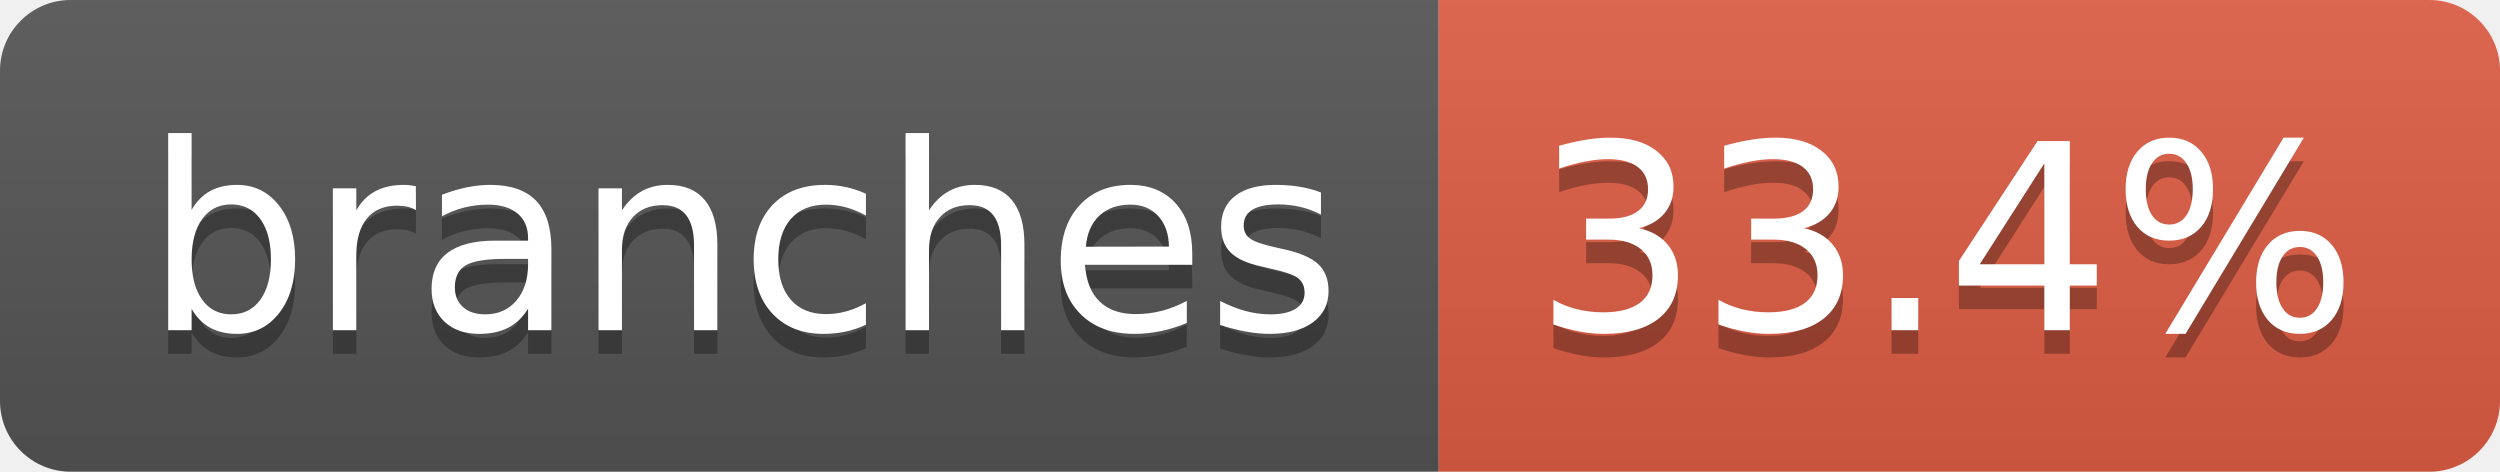
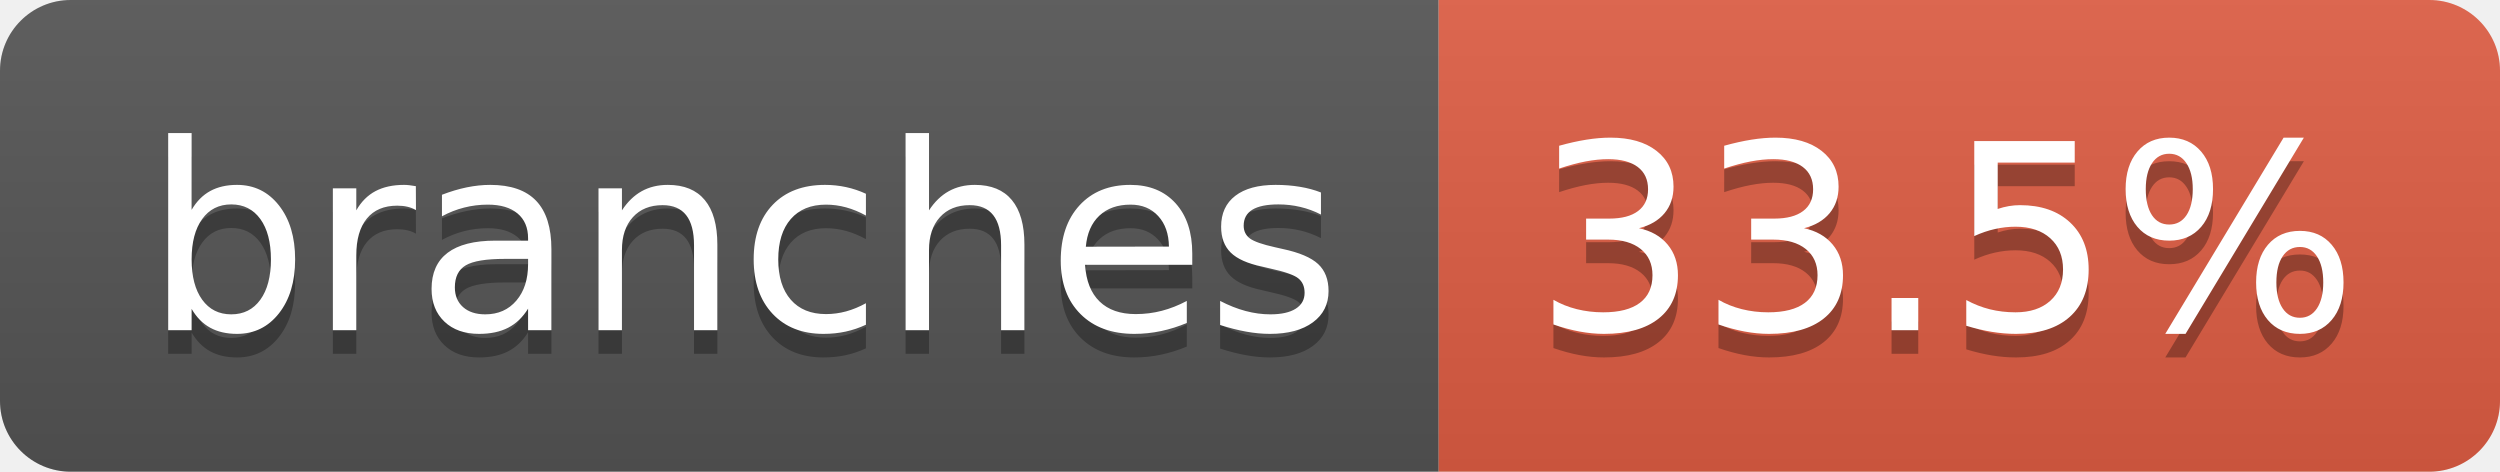
- <svg xmlns="http://www.w3.org/2000/svg" width="106" height="20" role="img" aria-label="branches: 33.4%">
+ <svg xmlns="http://www.w3.org/2000/svg" width="106" height="20" role="img" aria-label="branches: 33.5%">
  <linearGradient id="s" x2="0" y2="100%">
    <stop offset="0" stop-color="#bbb" stop-opacity=".1" />
    <stop offset="1" stop-opacity=".1" />
  </linearGradient>
  <clipPath id="r">
    <rect width="106" height="20" rx="3" fill="#fff" />
  </clipPath>
  <g clip-path="url(#r)">
    <rect width="61" height="20" fill="#555" />
    <rect x="61" width="45" height="20" fill="#e05d44" />
    <rect width="106" height="20" fill="url(#s)" />
  </g>
  <g fill="#fff" text-anchor="middle" font-family="Verdana,Geneva,DejaVu Sans,sans-serif" text-rendering="geometricPrecision" font-size="110">
    <text aria-hidden="true" x="315" y="150" fill="#010101" fill-opacity=".3" transform="scale(.1)" textLength="507">branches</text>
    <text x="315" y="140" transform="scale(.1)" fill="#fff" textLength="507">branches</text>
-     <text aria-hidden="true" x="825" y="150" fill="#010101" fill-opacity=".3" transform="scale(.1)" textLength="350">33.4%</text>
-     <text x="825" y="140" transform="scale(.1)" fill="#fff" textLength="350">33.4%</text>
+     <text aria-hidden="true" x="825" y="150" fill="#010101" fill-opacity=".3" transform="scale(.1)" textLength="350">33.5%</text>
+     <text x="825" y="140" transform="scale(.1)" fill="#fff" textLength="350">33.5%</text>
  </g>
</svg>
